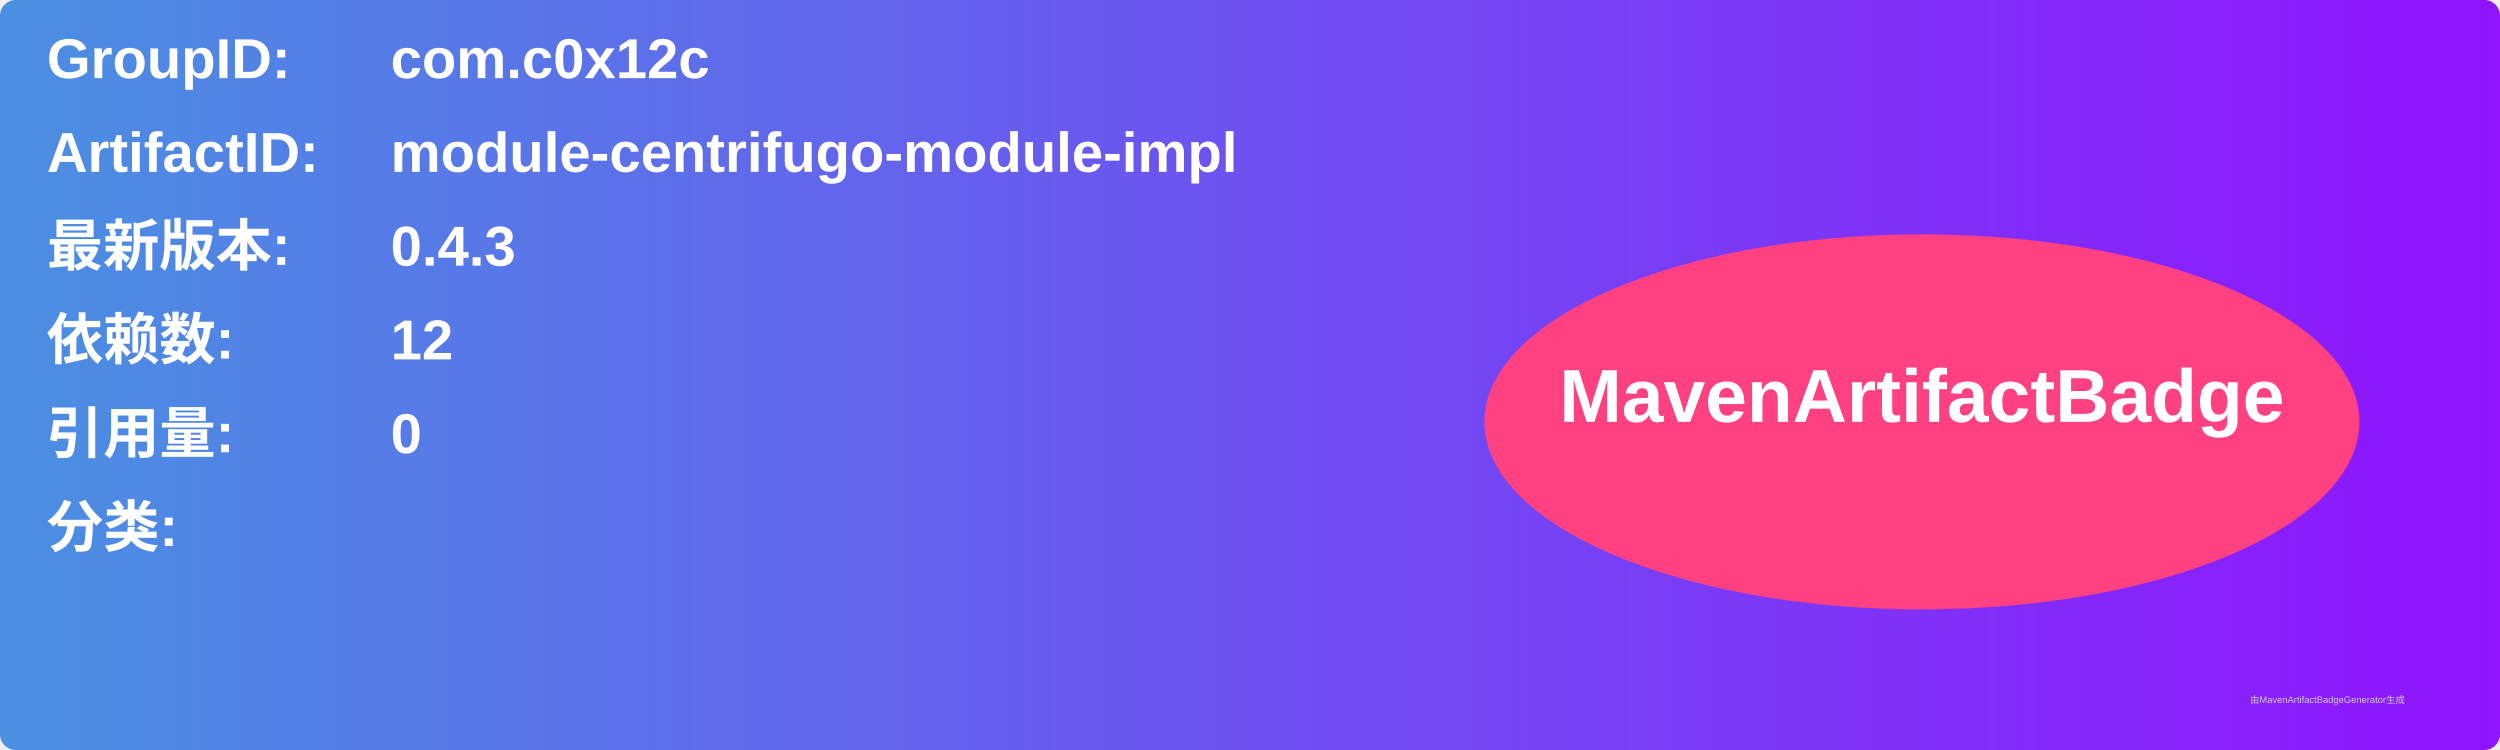
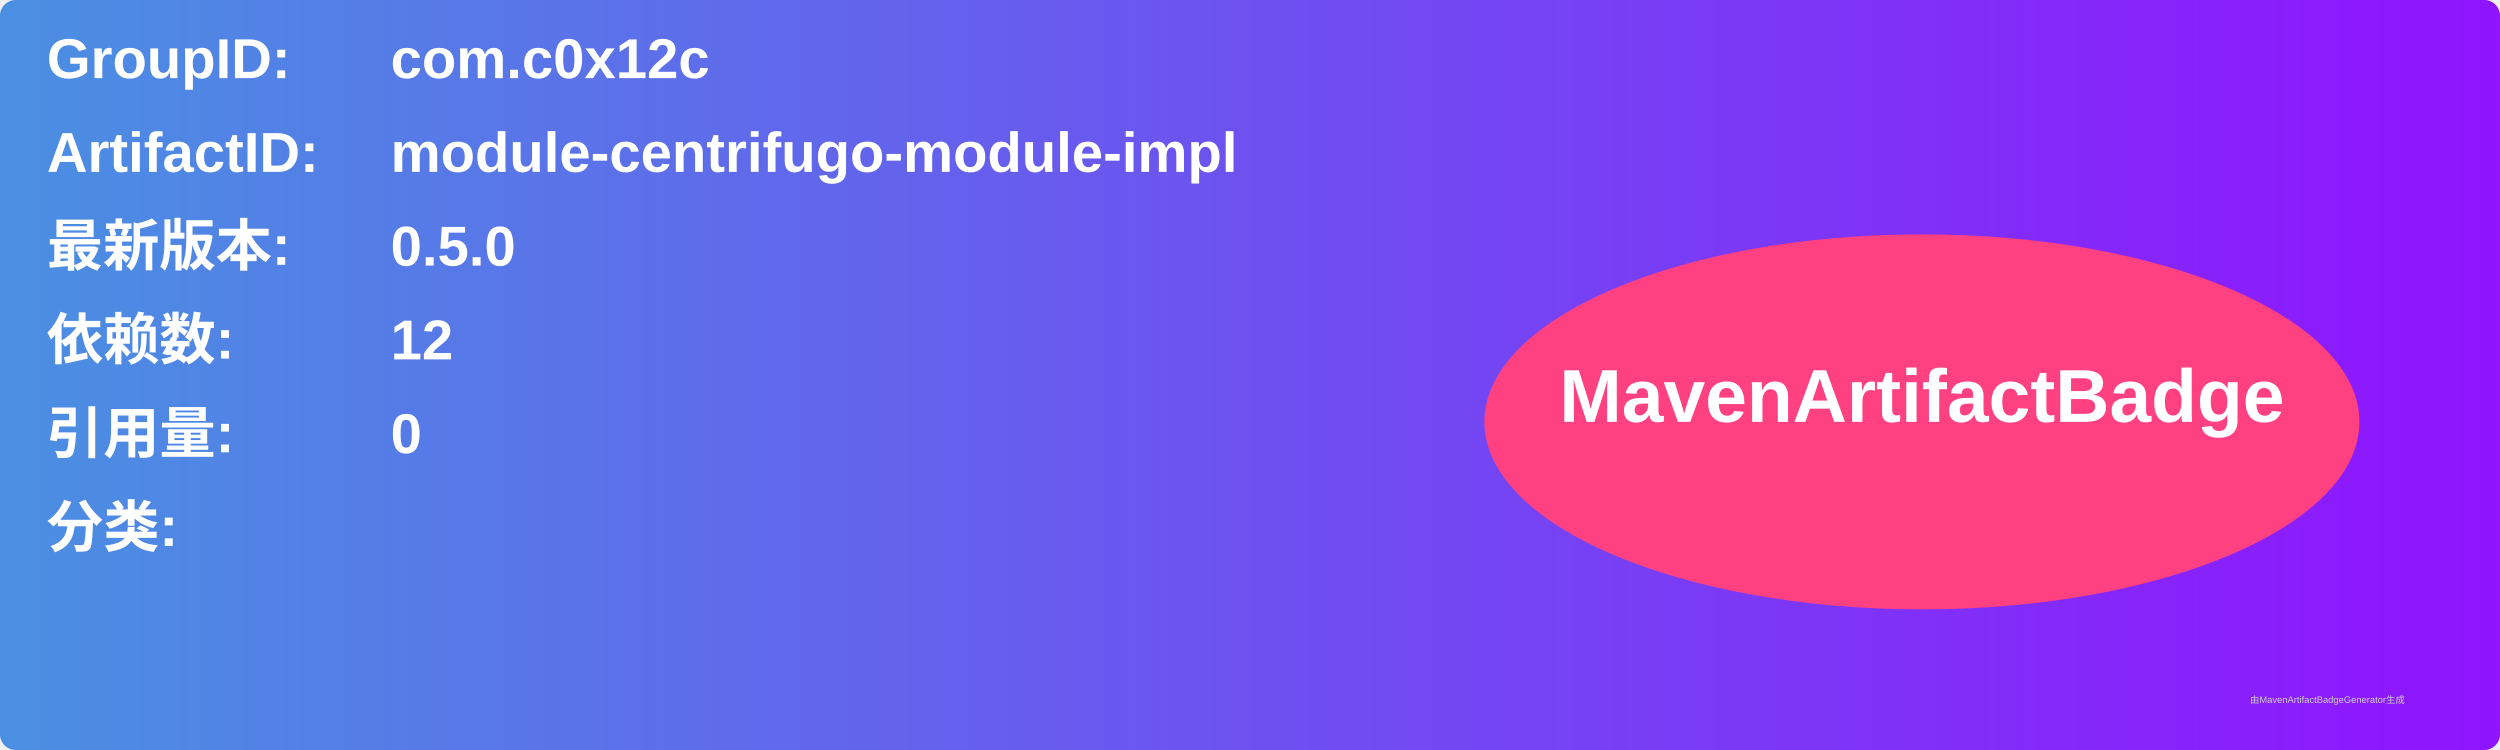
<svg xmlns="http://www.w3.org/2000/svg" width="800" height="240" viewBox="0 0 800 240">
  <linearGradient id="grad" x1="0%" y1="0%" x2="100%" y2="0%">
    <stop offset="0%" stop-color="#4a90e2" />
    <stop offset="100%" stop-color="#9013fe" />
  </linearGradient>
  <rect width="100%" height="100%" rx="5" ry="5" fill="url(#grad)" />
  <g transform="translate(15, 15)">
    <text x="0" y="10" font-family="Arial" font-size="18" fill="white" font-weight="bold" width="260">GroupID:</text>
    <text x="110" y="10" font-family="Arial" font-size="18" fill="white" font-weight="bold" width="460">com.c0x12c</text>
    <text x="0" y="40" font-family="Arial" font-size="18" fill="white" font-weight="bold" width="260">ArtifactID:</text>
    <text x="110" y="40" font-family="Arial" font-size="18" fill="white" font-weight="bold" width="460">module-centrifugo-module-impl</text>
    <text x="0" y="70" font-family="Arial" font-size="18" fill="white" font-weight="bold">最新版本:</text>
    <text x="110" y="70" font-family="Arial" font-size="18" fill="white" font-weight="bold">
-       <tspan font-weight="bold">0.4.3</tspan>
+       <tspan font-weight="bold">0.5.0</tspan>
    </text>
    <text x="0" y="100" font-family="Arial" font-size="18" fill="white" font-weight="bold">依赖数: </text>
    <text x="110" y="100" font-family="Arial" font-size="18" fill="white">
      <tspan font-weight="bold">12</tspan>
    </text>
    <text x="0" y="130" font-family="Arial" font-size="18" fill="white" font-weight="bold">引用量: </text>
    <text x="110" y="130" font-family="Arial" font-size="18" fill="white">
      <tspan font-weight="bold">0</tspan>
    </text>
    <text x="0" y="160" font-family="Arial" font-size="18" fill="white" font-weight="bold">分类:</text>
    <text x="10" y="190" font-family="Arial" font-size="10" fill="white">
      <tspan font-weight="bold" />
    </text>
    <ellipse cx="600" cy="120" rx="140" ry="60" fill="#ff4081" />
    <text x="600" y="120" text-anchor="middle" font-family="Arial" font-size="24" fill="white" font-weight="bold">MavenArtifactBadge</text>
  </g>
  <text x="720" y="225" font-family="Arial" font-size="3" fill="#d0d0d0">由MavenArtifactBadgeGenerator生成</text>
</svg>
